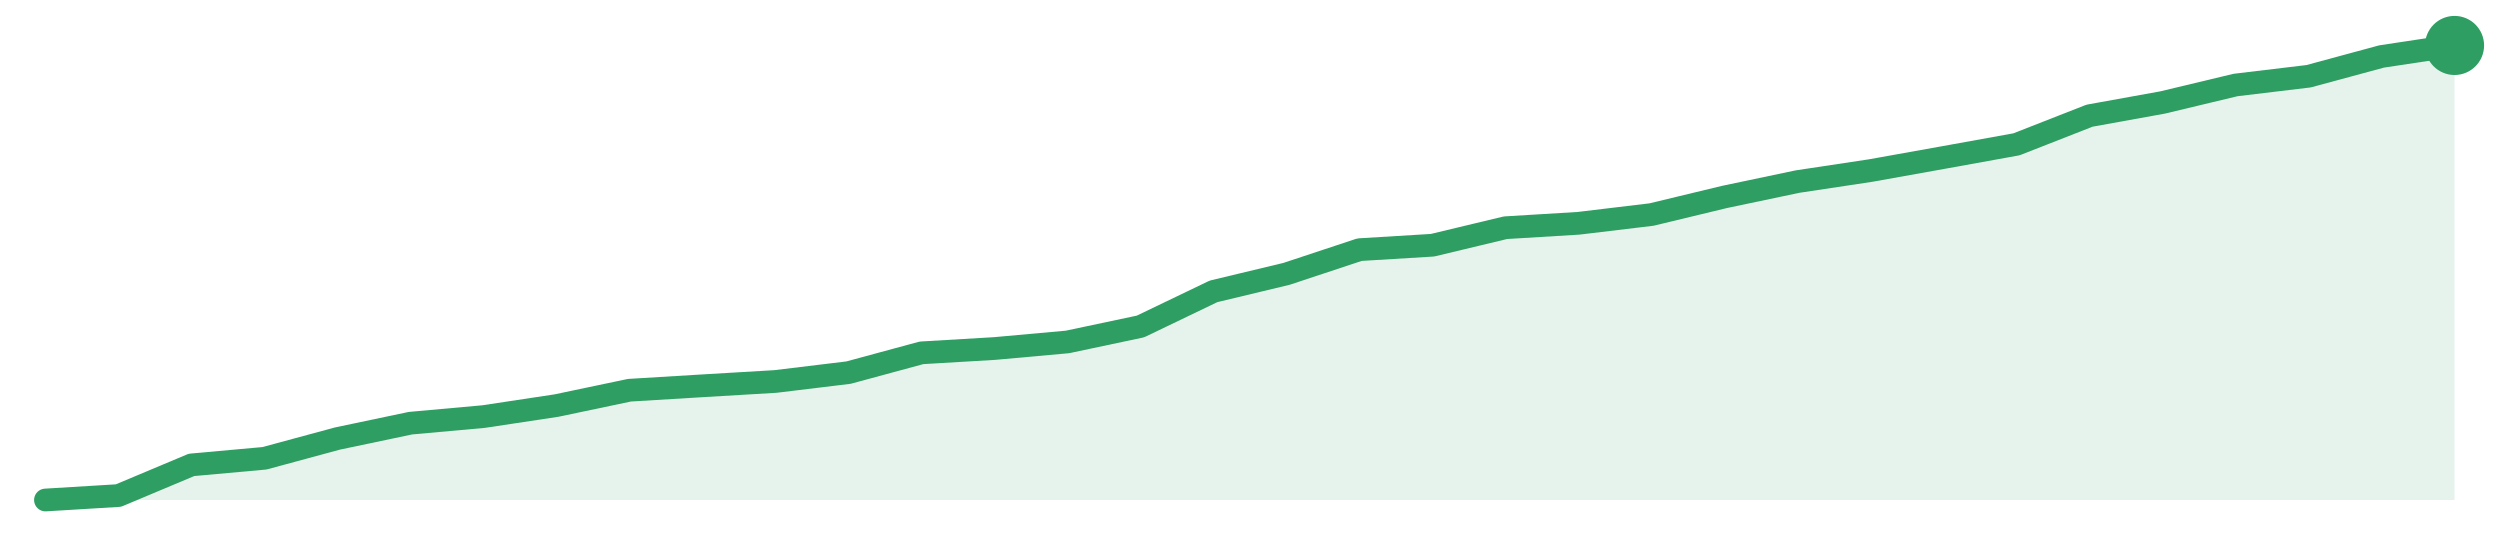
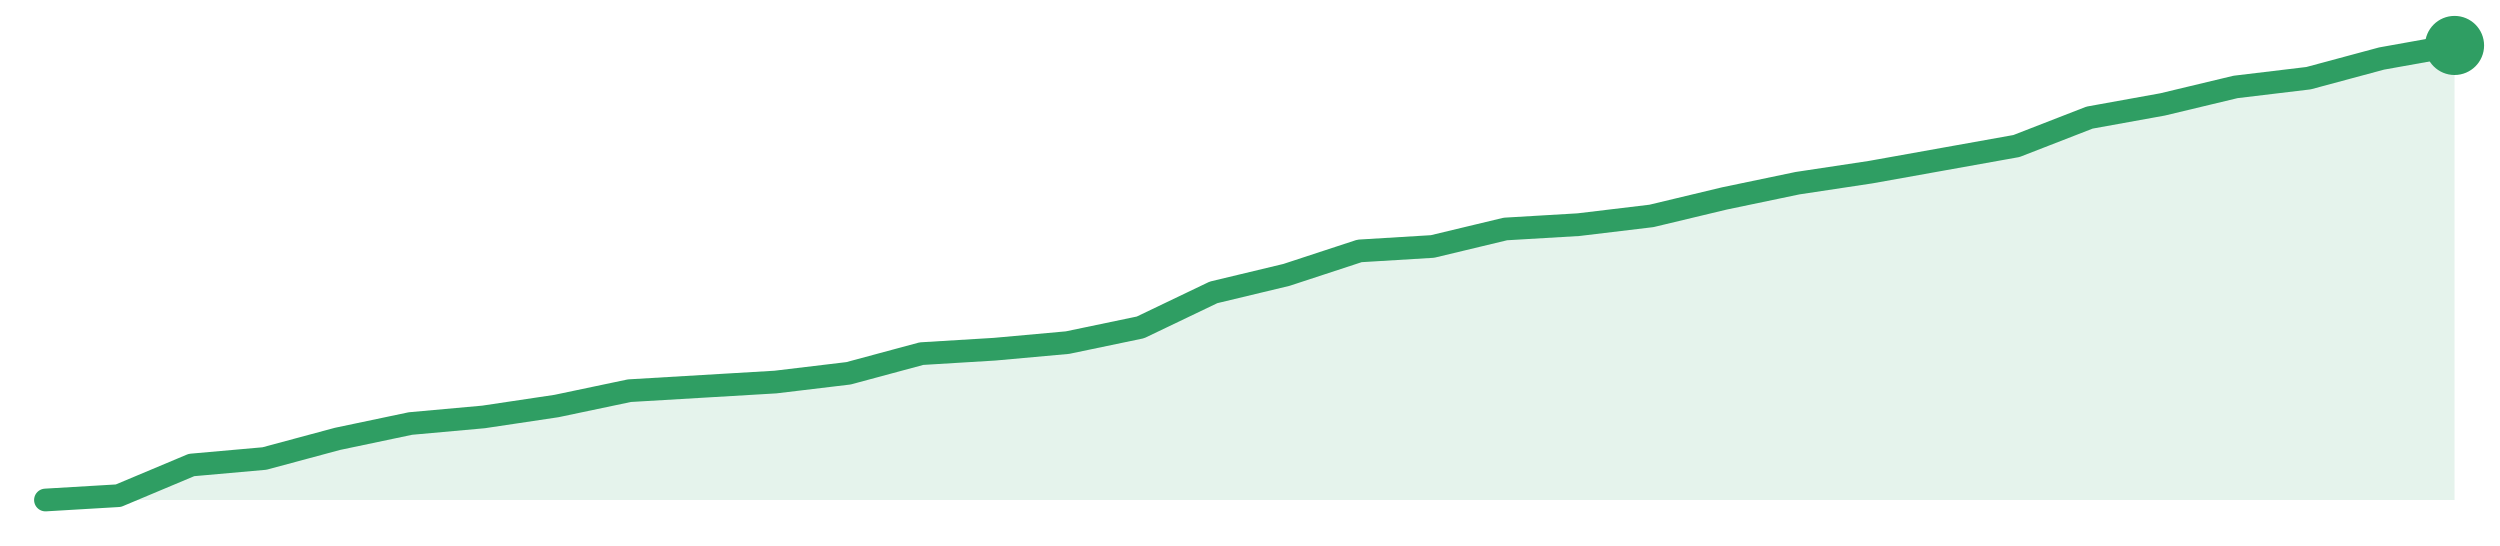
<svg xmlns="http://www.w3.org/2000/svg" width="220" height="48" viewBox="0 0 220 48" role="img" aria-label="trend">
-   <path d="M4.0,44.0 L4.0,44.0 L10.42,43.61 L16.85,40.91 L23.27,40.33 L29.7,38.59 L36.12,37.24 L42.55,36.66 L48.97,35.69 L55.39,34.34 L61.82,33.95 L68.24,33.57 L74.67,32.79 L81.09,31.05 L87.52,30.67 L93.94,30.09 L100.36,28.73 L106.79,25.64 L113.21,24.1 L119.64,21.97 L126.06,21.58 L132.48,20.04 L138.91,19.65 L145.33,18.88 L151.76,17.33 L158.18,15.98 L164.61,15.01 L171.03,13.86 L177.45,12.7 L183.88,10.18 L190.3,9.02 L196.73,7.48 L203.15,6.71 L209.58,4.97 L216.0,4.0 L216.0,44.0 Z" fill="#2f9e631f" />
-   <path d="M4.0,44.0 L10.42,43.61 L16.85,40.91 L23.27,40.33 L29.7,38.59 L36.12,37.24 L42.55,36.66 L48.97,35.69 L55.39,34.34 L61.82,33.95 L68.24,33.57 L74.67,32.79 L81.09,31.05 L87.52,30.67 L93.94,30.09 L100.36,28.73 L106.79,25.64 L113.21,24.1 L119.64,21.97 L126.06,21.58 L132.48,20.04 L138.91,19.65 L145.33,18.88 L151.76,17.33 L158.18,15.98 L164.61,15.01 L171.03,13.86 L177.45,12.7 L183.88,10.18 L190.3,9.02 L196.73,7.48 L203.15,6.71 L209.58,4.97 L216.0,4.0" fill="none" stroke="#2f9e63" stroke-width="2" stroke-linejoin="round" stroke-linecap="round" />
+   <path d="M4.0,44.0 L4.0,44.0 L10.42,43.62 L16.85,40.92 L23.27,40.35 L29.7,38.62 L36.12,37.27 L42.55,36.69 L48.97,35.73 L55.39,34.38 L61.82,34.0 L68.24,33.62 L74.67,32.85 L81.09,31.12 L87.52,30.73 L93.94,30.15 L100.36,28.81 L106.79,25.73 L113.21,24.19 L119.64,22.08 L126.06,21.69 L132.48,20.15 L138.91,19.77 L145.33,19.0 L151.76,17.46 L158.18,16.12 L164.61,15.15 L171.03,14.0 L177.45,12.85 L183.88,10.35 L190.3,9.19 L196.73,7.65 L203.15,6.88 L209.58,5.15 L216.0,4.0 L216.0,44.0 Z" fill="#2f9e631f" />
+   <path d="M4.0,44.0 L10.42,43.62 L16.85,40.92 L23.27,40.35 L29.7,38.62 L36.12,37.27 L42.55,36.69 L48.97,35.73 L55.39,34.38 L61.82,34.0 L68.24,33.62 L74.67,32.85 L81.09,31.12 L87.52,30.73 L93.94,30.15 L100.36,28.81 L106.79,25.73 L113.21,24.19 L119.64,22.08 L126.06,21.69 L132.48,20.15 L138.91,19.77 L145.33,19.0 L151.76,17.46 L158.18,16.12 L164.61,15.15 L171.03,14.0 L177.45,12.85 L183.88,10.35 L190.3,9.19 L196.73,7.65 L203.15,6.88 L209.58,5.15 L216.0,4.0" fill="none" stroke="#2f9e63" stroke-width="2" stroke-linejoin="round" stroke-linecap="round" />
  <circle cx="216.0" cy="4.0" r="2.6" fill="#2f9e63" />
</svg>
